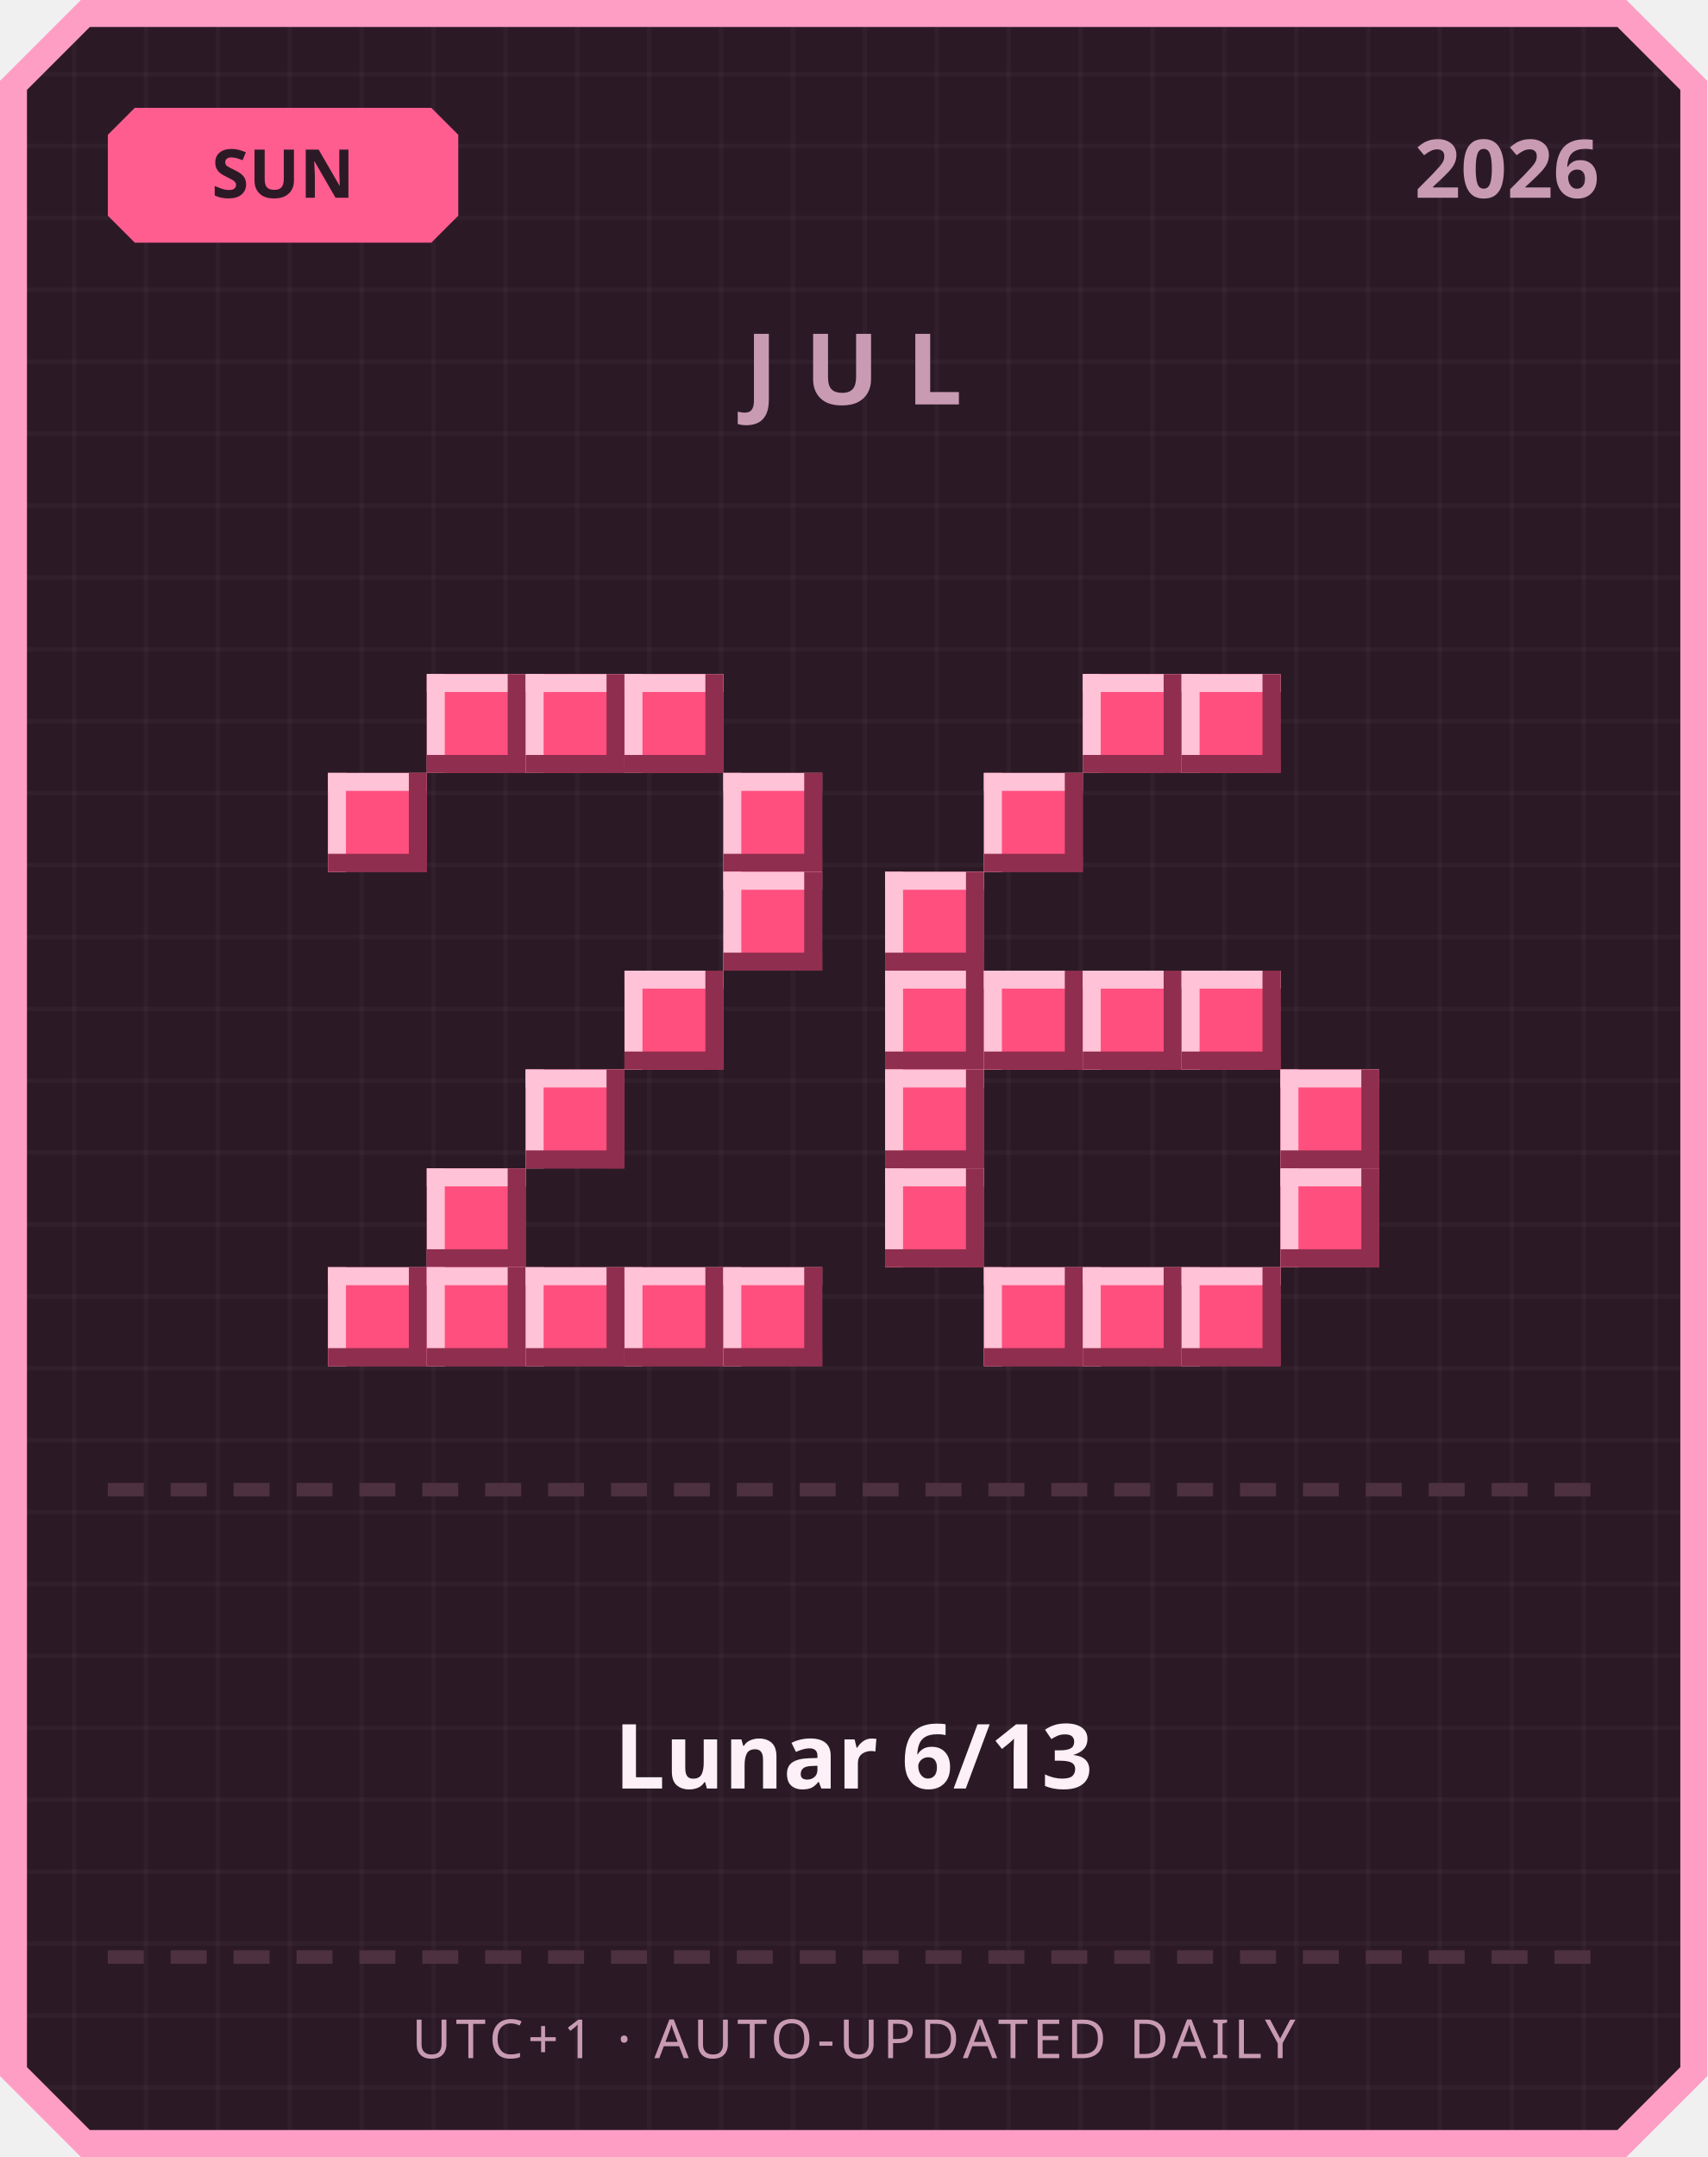
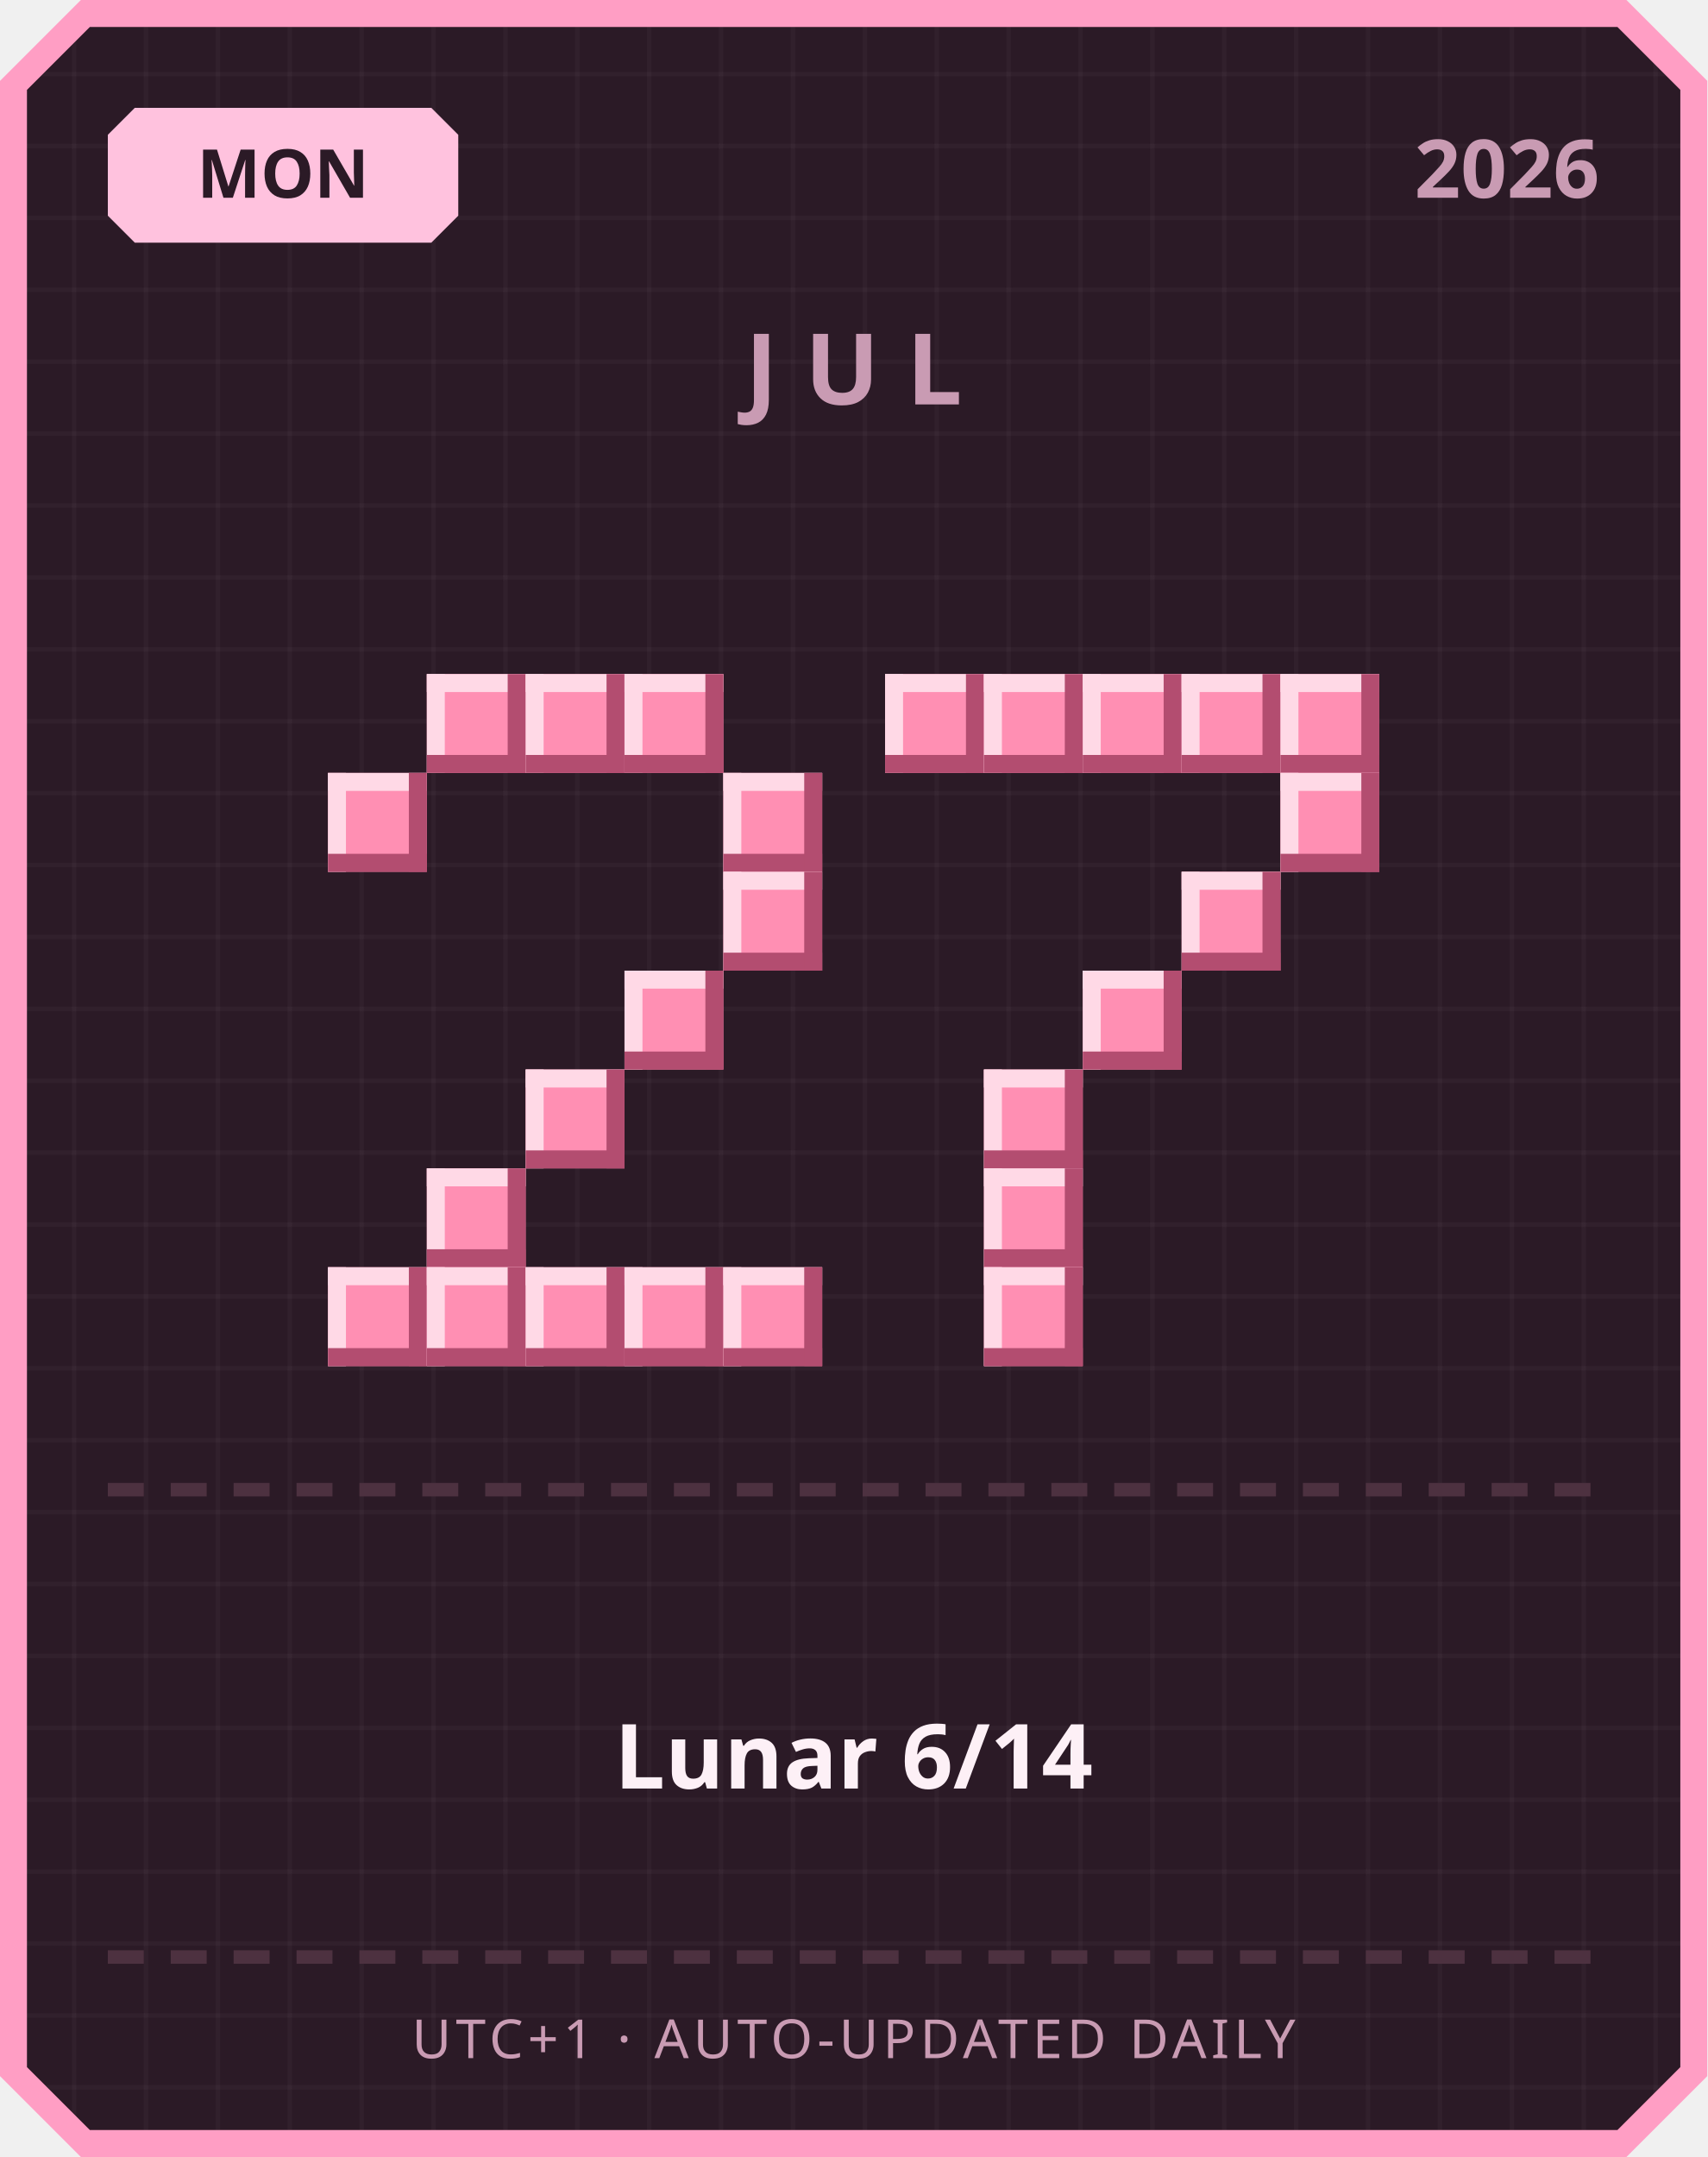
<svg xmlns="http://www.w3.org/2000/svg" width="380" height="480" viewBox="0 0 380 480">
  <defs>
    <pattern id="grid" width="16" height="16" patternUnits="userSpaceOnUse">
      <rect width="16" height="16" fill="#2b1a26" />
      <rect width="1" height="16" fill="#ffffff" opacity="0.03" />
      <rect width="16" height="1" fill="#ffffff" opacity="0.03" />
    </pattern>
  </defs>
  <path d="M 18,0 L 362,0 L 380,18 L 380,462 L 362,480 L 18,480 L 0,462 L 0,18 Z" fill="#ff9ec4" />
  <path d="M 20,6 L 360,6 L 374,20 L 374,460 L 360,474 L 20,474 L 6,460 L 6,20 Z" fill="url(#grid)" />
-   <path d="M 30,24 L 96,24 L 102,30 L 102,48 L 96,54 L 30,54 L 24,48 L 24,30 Z" fill="#ff5d8f" />
-   <text x="63" y="44" text-anchor="middle" font-family="'Segoe UI', sans-serif" font-size="15" font-weight="700" fill="#2b1a26">SUN</text>
+   <path d="M 30,24 L 96,24 L 102,30 L 102,48 L 96,54 L 30,54 L 24,48 L 24,30 Z" fill="#ffc2de" />
+   <text x="63" y="44" text-anchor="middle" font-family="'Segoe UI', sans-serif" font-size="15" font-weight="700" fill="#2b1a26">MON</text>
  <text x="356" y="44" text-anchor="end" font-family="'Segoe UI', sans-serif" font-size="18" font-weight="700" fill="#c99bb3">2026</text>
  <text x="190" y="90" text-anchor="middle" font-family="'Segoe UI', sans-serif" font-size="22" font-weight="700" letter-spacing="6" fill="#c99bb3">JUL</text>
-   <rect x="95" y="150" width="22" height="22" fill="#ff4f7e" />
-   <rect x="95" y="150" width="22" height="4" fill="#ffc2d6" />
-   <rect x="95" y="150" width="4" height="22" fill="#ffc2d6" />
-   <rect x="95" y="168" width="22" height="4" fill="#8f2e4e" />
-   <rect x="113" y="150" width="4" height="22" fill="#8f2e4e" />
-   <rect x="117" y="150" width="22" height="22" fill="#ff4f7e" />
-   <rect x="117" y="150" width="22" height="4" fill="#ffc2d6" />
-   <rect x="117" y="150" width="4" height="22" fill="#ffc2d6" />
-   <rect x="117" y="168" width="22" height="4" fill="#8f2e4e" />
-   <rect x="135" y="150" width="4" height="22" fill="#8f2e4e" />
-   <rect x="139" y="150" width="22" height="22" fill="#ff4f7e" />
-   <rect x="139" y="150" width="22" height="4" fill="#ffc2d6" />
-   <rect x="139" y="150" width="4" height="22" fill="#ffc2d6" />
-   <rect x="139" y="168" width="22" height="4" fill="#8f2e4e" />
-   <rect x="157" y="150" width="4" height="22" fill="#8f2e4e" />
-   <rect x="73" y="172" width="22" height="22" fill="#ff4f7e" />
-   <rect x="73" y="172" width="22" height="4" fill="#ffc2d6" />
-   <rect x="73" y="172" width="4" height="22" fill="#ffc2d6" />
-   <rect x="73" y="190" width="22" height="4" fill="#8f2e4e" />
-   <rect x="91" y="172" width="4" height="22" fill="#8f2e4e" />
-   <rect x="161" y="172" width="22" height="22" fill="#ff4f7e" />
-   <rect x="161" y="172" width="22" height="4" fill="#ffc2d6" />
-   <rect x="161" y="172" width="4" height="22" fill="#ffc2d6" />
-   <rect x="161" y="190" width="22" height="4" fill="#8f2e4e" />
-   <rect x="179" y="172" width="4" height="22" fill="#8f2e4e" />
-   <rect x="161" y="194" width="22" height="22" fill="#ff4f7e" />
-   <rect x="161" y="194" width="22" height="4" fill="#ffc2d6" />
-   <rect x="161" y="194" width="4" height="22" fill="#ffc2d6" />
-   <rect x="161" y="212" width="22" height="4" fill="#8f2e4e" />
-   <rect x="179" y="194" width="4" height="22" fill="#8f2e4e" />
-   <rect x="139" y="216" width="22" height="22" fill="#ff4f7e" />
-   <rect x="139" y="216" width="22" height="4" fill="#ffc2d6" />
-   <rect x="139" y="216" width="4" height="22" fill="#ffc2d6" />
-   <rect x="139" y="234" width="22" height="4" fill="#8f2e4e" />
-   <rect x="157" y="216" width="4" height="22" fill="#8f2e4e" />
-   <rect x="117" y="238" width="22" height="22" fill="#ff4f7e" />
-   <rect x="117" y="238" width="22" height="4" fill="#ffc2d6" />
-   <rect x="117" y="238" width="4" height="22" fill="#ffc2d6" />
-   <rect x="117" y="256" width="22" height="4" fill="#8f2e4e" />
-   <rect x="135" y="238" width="4" height="22" fill="#8f2e4e" />
-   <rect x="95" y="260" width="22" height="22" fill="#ff4f7e" />
-   <rect x="95" y="260" width="22" height="4" fill="#ffc2d6" />
-   <rect x="95" y="260" width="4" height="22" fill="#ffc2d6" />
-   <rect x="95" y="278" width="22" height="4" fill="#8f2e4e" />
-   <rect x="113" y="260" width="4" height="22" fill="#8f2e4e" />
-   <rect x="73" y="282" width="22" height="22" fill="#ff4f7e" />
-   <rect x="73" y="282" width="22" height="4" fill="#ffc2d6" />
-   <rect x="73" y="282" width="4" height="22" fill="#ffc2d6" />
-   <rect x="73" y="300" width="22" height="4" fill="#8f2e4e" />
-   <rect x="91" y="282" width="4" height="22" fill="#8f2e4e" />
-   <rect x="95" y="282" width="22" height="22" fill="#ff4f7e" />
-   <rect x="95" y="282" width="22" height="4" fill="#ffc2d6" />
-   <rect x="95" y="282" width="4" height="22" fill="#ffc2d6" />
-   <rect x="95" y="300" width="22" height="4" fill="#8f2e4e" />
-   <rect x="113" y="282" width="4" height="22" fill="#8f2e4e" />
-   <rect x="117" y="282" width="22" height="22" fill="#ff4f7e" />
-   <rect x="117" y="282" width="22" height="4" fill="#ffc2d6" />
-   <rect x="117" y="282" width="4" height="22" fill="#ffc2d6" />
-   <rect x="117" y="300" width="22" height="4" fill="#8f2e4e" />
-   <rect x="135" y="282" width="4" height="22" fill="#8f2e4e" />
-   <rect x="139" y="282" width="22" height="22" fill="#ff4f7e" />
-   <rect x="139" y="282" width="22" height="4" fill="#ffc2d6" />
-   <rect x="139" y="282" width="4" height="22" fill="#ffc2d6" />
-   <rect x="139" y="300" width="22" height="4" fill="#8f2e4e" />
-   <rect x="157" y="282" width="4" height="22" fill="#8f2e4e" />
-   <rect x="161" y="282" width="22" height="22" fill="#ff4f7e" />
-   <rect x="161" y="282" width="22" height="4" fill="#ffc2d6" />
-   <rect x="161" y="282" width="4" height="22" fill="#ffc2d6" />
-   <rect x="161" y="300" width="22" height="4" fill="#8f2e4e" />
-   <rect x="179" y="282" width="4" height="22" fill="#8f2e4e" />
-   <rect x="241" y="150" width="22" height="22" fill="#ff4f7e" />
-   <rect x="241" y="150" width="22" height="4" fill="#ffc2d6" />
-   <rect x="241" y="150" width="4" height="22" fill="#ffc2d6" />
-   <rect x="241" y="168" width="22" height="4" fill="#8f2e4e" />
-   <rect x="259" y="150" width="4" height="22" fill="#8f2e4e" />
-   <rect x="263" y="150" width="22" height="22" fill="#ff4f7e" />
-   <rect x="263" y="150" width="22" height="4" fill="#ffc2d6" />
-   <rect x="263" y="150" width="4" height="22" fill="#ffc2d6" />
-   <rect x="263" y="168" width="22" height="4" fill="#8f2e4e" />
-   <rect x="281" y="150" width="4" height="22" fill="#8f2e4e" />
-   <rect x="219" y="172" width="22" height="22" fill="#ff4f7e" />
-   <rect x="219" y="172" width="22" height="4" fill="#ffc2d6" />
-   <rect x="219" y="172" width="4" height="22" fill="#ffc2d6" />
-   <rect x="219" y="190" width="22" height="4" fill="#8f2e4e" />
-   <rect x="237" y="172" width="4" height="22" fill="#8f2e4e" />
-   <rect x="197" y="194" width="22" height="22" fill="#ff4f7e" />
-   <rect x="197" y="194" width="22" height="4" fill="#ffc2d6" />
-   <rect x="197" y="194" width="4" height="22" fill="#ffc2d6" />
-   <rect x="197" y="212" width="22" height="4" fill="#8f2e4e" />
-   <rect x="215" y="194" width="4" height="22" fill="#8f2e4e" />
-   <rect x="197" y="216" width="22" height="22" fill="#ff4f7e" />
-   <rect x="197" y="216" width="22" height="4" fill="#ffc2d6" />
-   <rect x="197" y="216" width="4" height="22" fill="#ffc2d6" />
-   <rect x="197" y="234" width="22" height="4" fill="#8f2e4e" />
-   <rect x="215" y="216" width="4" height="22" fill="#8f2e4e" />
-   <rect x="219" y="216" width="22" height="22" fill="#ff4f7e" />
-   <rect x="219" y="216" width="22" height="4" fill="#ffc2d6" />
-   <rect x="219" y="216" width="4" height="22" fill="#ffc2d6" />
-   <rect x="219" y="234" width="22" height="4" fill="#8f2e4e" />
-   <rect x="237" y="216" width="4" height="22" fill="#8f2e4e" />
-   <rect x="241" y="216" width="22" height="22" fill="#ff4f7e" />
-   <rect x="241" y="216" width="22" height="4" fill="#ffc2d6" />
-   <rect x="241" y="216" width="4" height="22" fill="#ffc2d6" />
-   <rect x="241" y="234" width="22" height="4" fill="#8f2e4e" />
-   <rect x="259" y="216" width="4" height="22" fill="#8f2e4e" />
-   <rect x="263" y="216" width="22" height="22" fill="#ff4f7e" />
-   <rect x="263" y="216" width="22" height="4" fill="#ffc2d6" />
-   <rect x="263" y="216" width="4" height="22" fill="#ffc2d6" />
-   <rect x="263" y="234" width="22" height="4" fill="#8f2e4e" />
-   <rect x="281" y="216" width="4" height="22" fill="#8f2e4e" />
-   <rect x="197" y="238" width="22" height="22" fill="#ff4f7e" />
-   <rect x="197" y="238" width="22" height="4" fill="#ffc2d6" />
-   <rect x="197" y="238" width="4" height="22" fill="#ffc2d6" />
-   <rect x="197" y="256" width="22" height="4" fill="#8f2e4e" />
-   <rect x="215" y="238" width="4" height="22" fill="#8f2e4e" />
-   <rect x="285" y="238" width="22" height="22" fill="#ff4f7e" />
-   <rect x="285" y="238" width="22" height="4" fill="#ffc2d6" />
-   <rect x="285" y="238" width="4" height="22" fill="#ffc2d6" />
-   <rect x="285" y="256" width="22" height="4" fill="#8f2e4e" />
-   <rect x="303" y="238" width="4" height="22" fill="#8f2e4e" />
-   <rect x="197" y="260" width="22" height="22" fill="#ff4f7e" />
-   <rect x="197" y="260" width="22" height="4" fill="#ffc2d6" />
-   <rect x="197" y="260" width="4" height="22" fill="#ffc2d6" />
-   <rect x="197" y="278" width="22" height="4" fill="#8f2e4e" />
-   <rect x="215" y="260" width="4" height="22" fill="#8f2e4e" />
-   <rect x="285" y="260" width="22" height="22" fill="#ff4f7e" />
-   <rect x="285" y="260" width="22" height="4" fill="#ffc2d6" />
-   <rect x="285" y="260" width="4" height="22" fill="#ffc2d6" />
-   <rect x="285" y="278" width="22" height="4" fill="#8f2e4e" />
-   <rect x="303" y="260" width="4" height="22" fill="#8f2e4e" />
-   <rect x="219" y="282" width="22" height="22" fill="#ff4f7e" />
-   <rect x="219" y="282" width="22" height="4" fill="#ffc2d6" />
-   <rect x="219" y="282" width="4" height="22" fill="#ffc2d6" />
-   <rect x="219" y="300" width="22" height="4" fill="#8f2e4e" />
-   <rect x="237" y="282" width="4" height="22" fill="#8f2e4e" />
-   <rect x="241" y="282" width="22" height="22" fill="#ff4f7e" />
-   <rect x="241" y="282" width="22" height="4" fill="#ffc2d6" />
-   <rect x="241" y="282" width="4" height="22" fill="#ffc2d6" />
-   <rect x="241" y="300" width="22" height="4" fill="#8f2e4e" />
-   <rect x="259" y="282" width="4" height="22" fill="#8f2e4e" />
-   <rect x="263" y="282" width="22" height="22" fill="#ff4f7e" />
-   <rect x="263" y="282" width="22" height="4" fill="#ffc2d6" />
-   <rect x="263" y="282" width="4" height="22" fill="#ffc2d6" />
-   <rect x="263" y="300" width="22" height="4" fill="#8f2e4e" />
-   <rect x="281" y="282" width="4" height="22" fill="#8f2e4e" />
+   <rect x="95" y="150" width="22" height="22" fill="#ff8fb3" />
+   <rect x="95" y="150" width="22" height="4" fill="#ffd9e6" />
+   <rect x="95" y="150" width="4" height="22" fill="#ffd9e6" />
+   <rect x="95" y="168" width="22" height="4" fill="#b34d70" />
+   <rect x="113" y="150" width="4" height="22" fill="#b34d70" />
+   <rect x="117" y="150" width="22" height="22" fill="#ff8fb3" />
+   <rect x="117" y="150" width="22" height="4" fill="#ffd9e6" />
+   <rect x="117" y="150" width="4" height="22" fill="#ffd9e6" />
+   <rect x="117" y="168" width="22" height="4" fill="#b34d70" />
+   <rect x="135" y="150" width="4" height="22" fill="#b34d70" />
+   <rect x="139" y="150" width="22" height="22" fill="#ff8fb3" />
+   <rect x="139" y="150" width="22" height="4" fill="#ffd9e6" />
+   <rect x="139" y="150" width="4" height="22" fill="#ffd9e6" />
+   <rect x="139" y="168" width="22" height="4" fill="#b34d70" />
+   <rect x="157" y="150" width="4" height="22" fill="#b34d70" />
+   <rect x="73" y="172" width="22" height="22" fill="#ff8fb3" />
+   <rect x="73" y="172" width="22" height="4" fill="#ffd9e6" />
+   <rect x="73" y="172" width="4" height="22" fill="#ffd9e6" />
+   <rect x="73" y="190" width="22" height="4" fill="#b34d70" />
+   <rect x="91" y="172" width="4" height="22" fill="#b34d70" />
+   <rect x="161" y="172" width="22" height="22" fill="#ff8fb3" />
+   <rect x="161" y="172" width="22" height="4" fill="#ffd9e6" />
+   <rect x="161" y="172" width="4" height="22" fill="#ffd9e6" />
+   <rect x="161" y="190" width="22" height="4" fill="#b34d70" />
+   <rect x="179" y="172" width="4" height="22" fill="#b34d70" />
+   <rect x="161" y="194" width="22" height="22" fill="#ff8fb3" />
+   <rect x="161" y="194" width="22" height="4" fill="#ffd9e6" />
+   <rect x="161" y="194" width="4" height="22" fill="#ffd9e6" />
+   <rect x="161" y="212" width="22" height="4" fill="#b34d70" />
+   <rect x="179" y="194" width="4" height="22" fill="#b34d70" />
+   <rect x="139" y="216" width="22" height="22" fill="#ff8fb3" />
+   <rect x="139" y="216" width="22" height="4" fill="#ffd9e6" />
+   <rect x="139" y="216" width="4" height="22" fill="#ffd9e6" />
+   <rect x="139" y="234" width="22" height="4" fill="#b34d70" />
+   <rect x="157" y="216" width="4" height="22" fill="#b34d70" />
+   <rect x="117" y="238" width="22" height="22" fill="#ff8fb3" />
+   <rect x="117" y="238" width="22" height="4" fill="#ffd9e6" />
+   <rect x="117" y="238" width="4" height="22" fill="#ffd9e6" />
+   <rect x="117" y="256" width="22" height="4" fill="#b34d70" />
+   <rect x="135" y="238" width="4" height="22" fill="#b34d70" />
+   <rect x="95" y="260" width="22" height="22" fill="#ff8fb3" />
+   <rect x="95" y="260" width="22" height="4" fill="#ffd9e6" />
+   <rect x="95" y="260" width="4" height="22" fill="#ffd9e6" />
+   <rect x="95" y="278" width="22" height="4" fill="#b34d70" />
+   <rect x="113" y="260" width="4" height="22" fill="#b34d70" />
+   <rect x="73" y="282" width="22" height="22" fill="#ff8fb3" />
+   <rect x="73" y="282" width="22" height="4" fill="#ffd9e6" />
+   <rect x="73" y="282" width="4" height="22" fill="#ffd9e6" />
+   <rect x="73" y="300" width="22" height="4" fill="#b34d70" />
+   <rect x="91" y="282" width="4" height="22" fill="#b34d70" />
+   <rect x="95" y="282" width="22" height="22" fill="#ff8fb3" />
+   <rect x="95" y="282" width="22" height="4" fill="#ffd9e6" />
+   <rect x="95" y="282" width="4" height="22" fill="#ffd9e6" />
+   <rect x="95" y="300" width="22" height="4" fill="#b34d70" />
+   <rect x="113" y="282" width="4" height="22" fill="#b34d70" />
+   <rect x="117" y="282" width="22" height="22" fill="#ff8fb3" />
+   <rect x="117" y="282" width="22" height="4" fill="#ffd9e6" />
+   <rect x="117" y="282" width="4" height="22" fill="#ffd9e6" />
+   <rect x="117" y="300" width="22" height="4" fill="#b34d70" />
+   <rect x="135" y="282" width="4" height="22" fill="#b34d70" />
+   <rect x="139" y="282" width="22" height="22" fill="#ff8fb3" />
+   <rect x="139" y="282" width="22" height="4" fill="#ffd9e6" />
+   <rect x="139" y="282" width="4" height="22" fill="#ffd9e6" />
+   <rect x="139" y="300" width="22" height="4" fill="#b34d70" />
+   <rect x="157" y="282" width="4" height="22" fill="#b34d70" />
+   <rect x="161" y="282" width="22" height="22" fill="#ff8fb3" />
+   <rect x="161" y="282" width="22" height="4" fill="#ffd9e6" />
+   <rect x="161" y="282" width="4" height="22" fill="#ffd9e6" />
+   <rect x="161" y="300" width="22" height="4" fill="#b34d70" />
+   <rect x="179" y="282" width="4" height="22" fill="#b34d70" />
+   <rect x="197" y="150" width="22" height="22" fill="#ff8fb3" />
+   <rect x="197" y="150" width="22" height="4" fill="#ffd9e6" />
+   <rect x="197" y="150" width="4" height="22" fill="#ffd9e6" />
+   <rect x="197" y="168" width="22" height="4" fill="#b34d70" />
+   <rect x="215" y="150" width="4" height="22" fill="#b34d70" />
+   <rect x="219" y="150" width="22" height="22" fill="#ff8fb3" />
+   <rect x="219" y="150" width="22" height="4" fill="#ffd9e6" />
+   <rect x="219" y="150" width="4" height="22" fill="#ffd9e6" />
+   <rect x="219" y="168" width="22" height="4" fill="#b34d70" />
+   <rect x="237" y="150" width="4" height="22" fill="#b34d70" />
+   <rect x="241" y="150" width="22" height="22" fill="#ff8fb3" />
+   <rect x="241" y="150" width="22" height="4" fill="#ffd9e6" />
+   <rect x="241" y="150" width="4" height="22" fill="#ffd9e6" />
+   <rect x="241" y="168" width="22" height="4" fill="#b34d70" />
+   <rect x="259" y="150" width="4" height="22" fill="#b34d70" />
+   <rect x="263" y="150" width="22" height="22" fill="#ff8fb3" />
+   <rect x="263" y="150" width="22" height="4" fill="#ffd9e6" />
+   <rect x="263" y="150" width="4" height="22" fill="#ffd9e6" />
+   <rect x="263" y="168" width="22" height="4" fill="#b34d70" />
+   <rect x="281" y="150" width="4" height="22" fill="#b34d70" />
+   <rect x="285" y="150" width="22" height="22" fill="#ff8fb3" />
+   <rect x="285" y="150" width="22" height="4" fill="#ffd9e6" />
+   <rect x="285" y="150" width="4" height="22" fill="#ffd9e6" />
+   <rect x="285" y="168" width="22" height="4" fill="#b34d70" />
+   <rect x="303" y="150" width="4" height="22" fill="#b34d70" />
+   <rect x="285" y="172" width="22" height="22" fill="#ff8fb3" />
+   <rect x="285" y="172" width="22" height="4" fill="#ffd9e6" />
+   <rect x="285" y="172" width="4" height="22" fill="#ffd9e6" />
+   <rect x="285" y="190" width="22" height="4" fill="#b34d70" />
+   <rect x="303" y="172" width="4" height="22" fill="#b34d70" />
+   <rect x="263" y="194" width="22" height="22" fill="#ff8fb3" />
+   <rect x="263" y="194" width="22" height="4" fill="#ffd9e6" />
+   <rect x="263" y="194" width="4" height="22" fill="#ffd9e6" />
+   <rect x="263" y="212" width="22" height="4" fill="#b34d70" />
+   <rect x="281" y="194" width="4" height="22" fill="#b34d70" />
+   <rect x="241" y="216" width="22" height="22" fill="#ff8fb3" />
+   <rect x="241" y="216" width="22" height="4" fill="#ffd9e6" />
+   <rect x="241" y="216" width="4" height="22" fill="#ffd9e6" />
+   <rect x="241" y="234" width="22" height="4" fill="#b34d70" />
+   <rect x="259" y="216" width="4" height="22" fill="#b34d70" />
+   <rect x="219" y="238" width="22" height="22" fill="#ff8fb3" />
+   <rect x="219" y="238" width="22" height="4" fill="#ffd9e6" />
+   <rect x="219" y="238" width="4" height="22" fill="#ffd9e6" />
+   <rect x="219" y="256" width="22" height="4" fill="#b34d70" />
+   <rect x="237" y="238" width="4" height="22" fill="#b34d70" />
+   <rect x="219" y="260" width="22" height="22" fill="#ff8fb3" />
+   <rect x="219" y="260" width="22" height="4" fill="#ffd9e6" />
+   <rect x="219" y="260" width="4" height="22" fill="#ffd9e6" />
+   <rect x="219" y="278" width="22" height="4" fill="#b34d70" />
+   <rect x="237" y="260" width="4" height="22" fill="#b34d70" />
+   <rect x="219" y="282" width="22" height="22" fill="#ff8fb3" />
+   <rect x="219" y="282" width="22" height="4" fill="#ffd9e6" />
+   <rect x="219" y="282" width="4" height="22" fill="#ffd9e6" />
+   <rect x="219" y="300" width="22" height="4" fill="#b34d70" />
+   <rect x="237" y="282" width="4" height="22" fill="#b34d70" />
  <rect x="24" y="330" width="8" height="3" fill="#4d3140" />
  <rect x="38" y="330" width="8" height="3" fill="#4d3140" />
  <rect x="52" y="330" width="8" height="3" fill="#4d3140" />
  <rect x="66" y="330" width="8" height="3" fill="#4d3140" />
  <rect x="80" y="330" width="8" height="3" fill="#4d3140" />
  <rect x="94" y="330" width="8" height="3" fill="#4d3140" />
  <rect x="108" y="330" width="8" height="3" fill="#4d3140" />
  <rect x="122" y="330" width="8" height="3" fill="#4d3140" />
  <rect x="136" y="330" width="8" height="3" fill="#4d3140" />
  <rect x="150" y="330" width="8" height="3" fill="#4d3140" />
  <rect x="164" y="330" width="8" height="3" fill="#4d3140" />
  <rect x="178" y="330" width="8" height="3" fill="#4d3140" />
  <rect x="192" y="330" width="8" height="3" fill="#4d3140" />
  <rect x="206" y="330" width="8" height="3" fill="#4d3140" />
  <rect x="220" y="330" width="8" height="3" fill="#4d3140" />
  <rect x="234" y="330" width="8" height="3" fill="#4d3140" />
  <rect x="248" y="330" width="8" height="3" fill="#4d3140" />
  <rect x="262" y="330" width="8" height="3" fill="#4d3140" />
  <rect x="276" y="330" width="8" height="3" fill="#4d3140" />
  <rect x="290" y="330" width="8" height="3" fill="#4d3140" />
  <rect x="304" y="330" width="8" height="3" fill="#4d3140" />
  <rect x="318" y="330" width="8" height="3" fill="#4d3140" />
  <rect x="332" y="330" width="8" height="3" fill="#4d3140" />
  <rect x="346" y="330" width="8" height="3" fill="#4d3140" />
-   <text x="190" y="398" text-anchor="middle" font-family="'Segoe UI', 'Microsoft JhengHei', sans-serif" font-size="20" font-weight="700" fill="#fdf0f6">Lunar 6/13</text>
+   <text x="190" y="398" text-anchor="middle" font-family="'Segoe UI', 'Microsoft JhengHei', sans-serif" font-size="20" font-weight="700" fill="#fdf0f6">Lunar 6/14</text>
  <rect x="24" y="434" width="8" height="3" fill="#4d3140" />
  <rect x="38" y="434" width="8" height="3" fill="#4d3140" />
  <rect x="52" y="434" width="8" height="3" fill="#4d3140" />
  <rect x="66" y="434" width="8" height="3" fill="#4d3140" />
  <rect x="80" y="434" width="8" height="3" fill="#4d3140" />
  <rect x="94" y="434" width="8" height="3" fill="#4d3140" />
  <rect x="108" y="434" width="8" height="3" fill="#4d3140" />
  <rect x="122" y="434" width="8" height="3" fill="#4d3140" />
  <rect x="136" y="434" width="8" height="3" fill="#4d3140" />
  <rect x="150" y="434" width="8" height="3" fill="#4d3140" />
  <rect x="164" y="434" width="8" height="3" fill="#4d3140" />
  <rect x="178" y="434" width="8" height="3" fill="#4d3140" />
  <rect x="192" y="434" width="8" height="3" fill="#4d3140" />
  <rect x="206" y="434" width="8" height="3" fill="#4d3140" />
  <rect x="220" y="434" width="8" height="3" fill="#4d3140" />
  <rect x="234" y="434" width="8" height="3" fill="#4d3140" />
  <rect x="248" y="434" width="8" height="3" fill="#4d3140" />
  <rect x="262" y="434" width="8" height="3" fill="#4d3140" />
  <rect x="276" y="434" width="8" height="3" fill="#4d3140" />
  <rect x="290" y="434" width="8" height="3" fill="#4d3140" />
  <rect x="304" y="434" width="8" height="3" fill="#4d3140" />
  <rect x="318" y="434" width="8" height="3" fill="#4d3140" />
  <rect x="332" y="434" width="8" height="3" fill="#4d3140" />
  <rect x="346" y="434" width="8" height="3" fill="#4d3140" />
  <text x="190" y="458" text-anchor="middle" font-family="'Segoe UI', sans-serif" font-size="12" letter-spacing="1" fill="#c99bb3">UTC+1 · AUTO-UPDATED DAILY</text>
</svg>
